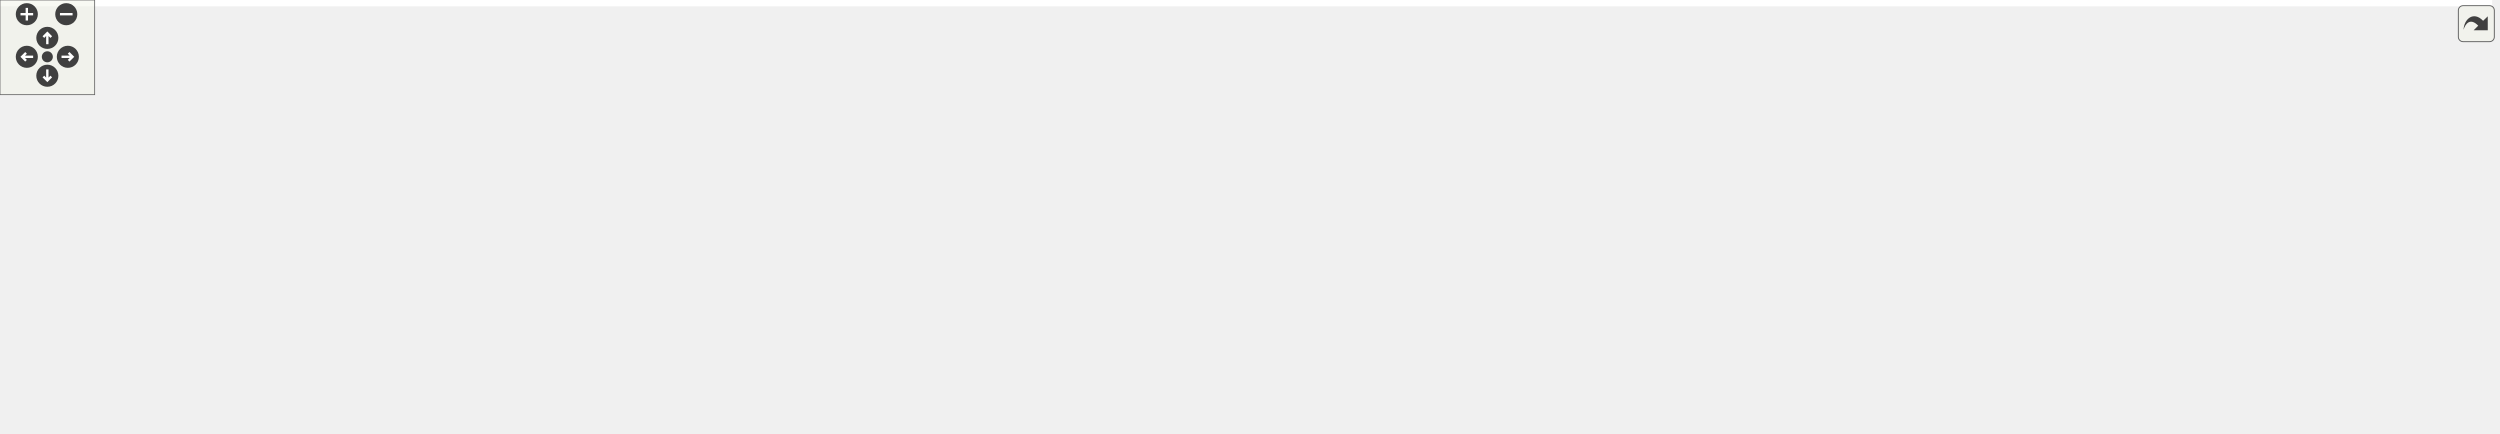
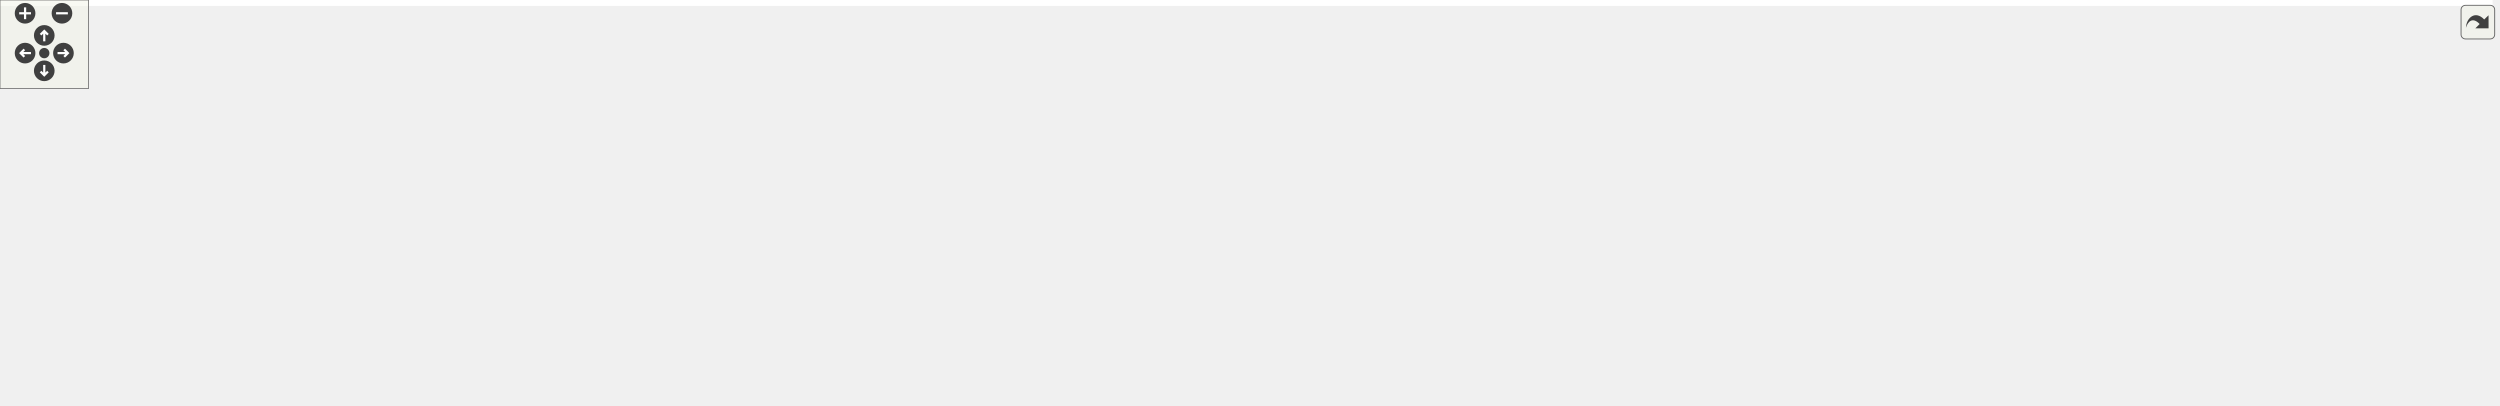
<svg xmlns="http://www.w3.org/2000/svg" xmlns:xlink="http://www.w3.org/1999/xlink" id="main" version="1.1" xml:space="preserve">
  <style type="text/css">
.edge:hover path { stroke: red; }
.edge:hover polygon { stroke: red; fill: red; }
</style>
  <defs>
    <circle id="rim" cx="0" cy="0" r="7" />
    <circle id="rim2" cx="0" cy="0" r="3.5" />
    <g id="zoomPlus">
      <use xlink:href="#rim" fill="#404040">
        <set attributeName="fill" to="#808080" begin="zoomplus.mouseover" end="zoomplus.mouseout" />
      </use>
      <path d="M-4,0h8M0,-4v8" fill="none" stroke="white" stroke-width="1.5" pointer-events="none" />
    </g>
    <g id="zoomMin">
      <use xlink:href="#rim" fill="#404040">
        <set attributeName="fill" to="#808080" begin="zoomminus.mouseover" end="zoomminus.mouseout" />
      </use>
      <path d="M-4,0h8" fill="none" stroke="white" stroke-width="1.5" pointer-events="none" />
    </g>
    <g id="dirArrow">
      <path fill="none" stroke="white" stroke-width="1.5" d="M0,-3.0v7 M-2.5,-0.5L0,-3.0L2.5,-0.5" />
    </g>
    <g id="resetDef">
      <use xlink:href="#rim2" fill="#404040">
        <set attributeName="fill" to="#808080" begin="reset.mouseover" end="reset.mouseout" />
      </use>
    </g>
  </defs>
  <svg id="graph" class="graph">
    <g id="viewport">
-       <polygon fill="#ffffff" stroke="transparent" points="-4,4 -4,-214 1579.5,-214 1579.5,4 -4,4" />
+       <polygon fill="#ffffff" stroke="transparent" points="-4,4 -4,-214 1689.5,-214 1689.5,4 -4,4" />
      <g id="node1" class="node">
        <polygon fill="#bfbfbf" stroke="#000000" points="232,-179.5 232,-209.5 411,-209.5 411,-179.5 232,-179.5" />
        <text text-anchor="start" x="240" y="-197.5" font-family="Helvetica,sans-Serif" font-size="10.00" fill="#000000">include/DoocsBackendIntRegister</text>
        <text text-anchor="middle" x="321.5" y="-186.5" font-family="Helvetica,sans-Serif" font-size="10.00" fill="#000000">Accessor.h</text>
      </g>
      <g id="node2" class="node">
        <polygon fill="#ffffff" stroke="#bfbfbf" points="0,-62 0,-81 69,-81 69,-62 0,-62" />
        <text text-anchor="middle" x="34.5" y="-69" font-family="Helvetica,sans-Serif" font-size="10.00" fill="#000000">type_traits</text>
      </g>
      <g id="edge1" class="edge">
        <path fill="none" stroke="#191970" d="M286.308,-179.418C229.944,-155.262 120.28,-108.263 66.206,-85.088" />
        <polygon fill="#191970" stroke="#191970" points="67.352,-81.772 56.782,-81.049 64.594,-88.206 67.352,-81.772" />
      </g>
      <g id="node3" class="node">
        <polygon fill="#ffffff" stroke="#bfbfbf" points="87.5,-62 87.5,-81 157.5,-81 157.5,-62 87.5,-62" />
        <text text-anchor="middle" x="122.5" y="-69" font-family="Helvetica,sans-Serif" font-size="10.00" fill="#000000">eq_client.h</text>
      </g>
      <g id="edge2" class="edge">
        <path fill="none" stroke="#191970" d="M297.099,-179.418C258.827,-155.763 185.117,-110.203 146.867,-86.561" />
        <polygon fill="#191970" stroke="#191970" points="148.296,-83.33 137.95,-81.049 144.616,-89.284 148.296,-83.33" />
      </g>
      <g id="node4" class="node">
        <polygon fill="#ffffff" stroke="#bfbfbf" points="496.5,-123.5 496.5,-142.5 678.5,-142.5 678.5,-123.5 496.5,-123.5" />
        <text text-anchor="middle" x="587.5" y="-130.5" font-family="Helvetica,sans-Serif" font-size="10.00" fill="#000000">ChimeraTK/SupportedUserTypes.h</text>
      </g>
      <g id="edge3" class="edge">
        <path fill="none" stroke="#191970" d="M386.571,-179.455C432.706,-168.789 493.747,-154.676 536.394,-144.816" />
        <polygon fill="#191970" stroke="#191970" points="537.325,-148.193 546.279,-142.53 535.748,-141.373 537.325,-148.193" />
      </g>
      <g id="node5" class="node">
        <g id="a_node5">
          <a xlink:href="_doocs_backend_register_accessor_8h.html" target="_top" xlink:title="DoocsBackendRegisterAccessor.h">
            <polygon fill="#ffffff" stroke="#000000" points="298.5,-123.5 298.5,-142.5 478.5,-142.5 478.5,-123.5 298.5,-123.5" />
            <text text-anchor="middle" x="388.5" y="-130.5" font-family="Helvetica,sans-Serif" font-size="10.00" fill="#000000">DoocsBackendRegisterAccessor.h</text>
          </a>
        </g>
      </g>
      <g id="edge4" class="edge">
        <path fill="none" stroke="#191970" d="M338.062,-179.298C347.846,-170.316 360.247,-158.933 370.304,-149.702" />
        <polygon fill="#191970" stroke="#191970" points="372.772,-152.188 377.772,-142.847 368.039,-147.031 372.772,-152.188" />
      </g>
      <g id="edge8" class="edge">
        <path fill="none" stroke="#191970" d="M298.417,-124.244C236.073,-117.066 151.51,-105.1 78.5,-87 75.277,-86.201 71.958,-85.26 68.656,-84.244" />
        <polygon fill="#191970" stroke="#191970" points="69.508,-80.84 58.915,-81.033 67.317,-87.488 69.508,-80.84" />
      </g>
      <g id="edge14" class="edge">
        <path fill="none" stroke="#191970" d="M336.428,-123.442C292.26,-114.981 227.36,-101.718 171.5,-87 168.074,-86.097 164.533,-85.102 160.994,-84.064" />
        <polygon fill="#191970" stroke="#191970" points="161.709,-80.624 151.124,-81.069 159.676,-87.322 161.709,-80.624" />
      </g>
      <g id="node6" class="node">
        <polygon fill="#ffffff" stroke="#bfbfbf" points="1009,-62 1009,-81 1116,-81 1116,-62 1009,-62" />
        <text text-anchor="middle" x="1062.5" y="-69" font-family="Helvetica,sans-Serif" font-size="10.00" fill="#000000">condition_variable</text>
      </g>
      <g id="edge5" class="edge">
        <path fill="none" stroke="#191970" d="M478.597,-123.782C481.6,-123.512 484.574,-123.251 487.5,-123 714.785,-103.535 774.143,-122.379 999.5,-87 1005.707,-86.026 1012.2,-84.74 1018.56,-83.325" />
        <polygon fill="#191970" stroke="#191970" points="1019.448,-86.712 1028.384,-81.021 1017.849,-79.897 1019.448,-86.712" />
      </g>
      <g id="node7" class="node">
-         <polygon fill="#ffffff" stroke="#bfbfbf" points="1265.5,-.5 1265.5,-19.5 1313.5,-19.5 1313.5,-.5 1265.5,-.5" />
-         <text text-anchor="middle" x="1289.5" y="-7.5" font-family="Helvetica,sans-Serif" font-size="10.00" fill="#000000">mutex</text>
+         <polygon fill="#ffffff" stroke="#bfbfbf" points="1375.5,-.5 1375.5,-19.5 1423.5,-19.5 1423.5,-.5 1375.5,-.5" />
+         <text text-anchor="middle" x="1399.5" y="-7.5" font-family="Helvetica,sans-Serif" font-size="10.00" fill="#000000">mutex</text>
      </g>
      <g id="edge6" class="edge">
-         <path fill="none" stroke="#191970" d="M478.59,-123.684C481.594,-123.442 484.571,-123.213 487.5,-123 532.149,-119.749 1261.56,-119.354 1292.5,-87 1306.895,-71.947 1302.672,-46.724 1297.152,-29.269" />
-         <polygon fill="#191970" stroke="#191970" points="1300.349,-27.815 1293.702,-19.565 1293.754,-30.16 1300.349,-27.815" />
+         <path fill="none" stroke="#191970" d="M478.59,-123.684C481.594,-123.442 484.571,-123.213 487.5,-123 666.095,-109.997 1123.342,-145.742 1292.5,-87 1328.794,-74.397 1363.499,-45.212 1383.092,-26.612" />
+         <polygon fill="#191970" stroke="#191970" points="1385.573,-29.082 1390.295,-19.598 1380.689,-24.067 1385.573,-29.082" />
      </g>
      <g id="node8" class="node">
        <polygon fill="#ffffff" stroke="#bfbfbf" points="252,-62 252,-81 299,-81 299,-62 252,-62" />
        <text text-anchor="middle" x="275.5" y="-69" font-family="Helvetica,sans-Serif" font-size="10.00" fill="#000000">queue</text>
      </g>
      <g id="edge7" class="edge">
        <path fill="none" stroke="#191970" d="M370.844,-123.391C352.351,-113.326 323.099,-97.406 301.869,-85.851" />
        <polygon fill="#191970" stroke="#191970" points="303.489,-82.748 293.032,-81.042 300.142,-88.897 303.489,-82.748" />
      </g>
      <g id="node9" class="node">
        <polygon fill="#ffffff" stroke="#bfbfbf" points="317,-62 317,-81 460,-81 460,-62 317,-62" />
        <text text-anchor="middle" x="388.5" y="-69" font-family="Helvetica,sans-Serif" font-size="10.00" fill="#000000">ChimeraTK/AccessMode.h</text>
      </g>
      <g id="edge9" class="edge">
        <path fill="none" stroke="#191970" d="M388.5,-123.391C388.5,-114.866 388.5,-102.139 388.5,-91.424" />
        <polygon fill="#191970" stroke="#191970" points="392,-91.245 388.5,-81.245 385,-91.245 392,-91.245" />
      </g>
      <g id="node10" class="node">
-         <polygon fill="#ffffff" stroke="#bfbfbf" points="320,-.5 320,-19.5 451,-19.5 451,-.5 320,-.5" />
-         <text text-anchor="middle" x="385.5" y="-7.5" font-family="Helvetica,sans-Serif" font-size="10.00" fill="#000000">ChimeraTK/Exception.h</text>
+         <polygon fill="#ffffff" stroke="#bfbfbf" points="335,-.5 335,-19.5 466,-19.5 466,-.5 335,-.5" />
+         <text text-anchor="middle" x="400.5" y="-7.5" font-family="Helvetica,sans-Serif" font-size="10.00" fill="#000000">ChimeraTK/Exception.h</text>
      </g>
      <g id="edge10" class="edge">
-         <path fill="none" stroke="#191970" d="M315.712,-123.437C272.189,-116.059 222.822,-104.178 209.5,-87 177.893,-46.244 248.694,-26.63 309.713,-17.487" />
-         <polygon fill="#191970" stroke="#191970" points="310.385,-20.926 319.793,-16.055 309.4,-13.996 310.385,-20.926" />
+         <path fill="none" stroke="#191970" d="M298.384,-123.655C239.76,-113.847 179.355,-94.267 209.5,-56 223.953,-37.653 277.604,-25.772 324.378,-18.689" />
+         <polygon fill="#191970" stroke="#191970" points="325.154,-22.112 334.545,-17.206 324.144,-15.186 325.154,-22.112" />
      </g>
      <g id="node11" class="node">
        <polygon fill="#ffffff" stroke="#bfbfbf" points="478.5,-62 478.5,-81 658.5,-81 658.5,-62 478.5,-62" />
        <text text-anchor="middle" x="568.5" y="-69" font-family="Helvetica,sans-Serif" font-size="10.00" fill="#000000">ChimeraTK/FixedPointConverter.h</text>
      </g>
      <g id="edge11" class="edge">
        <path fill="none" stroke="#191970" d="M416.625,-123.391C447.403,-112.875 496.892,-95.966 530.966,-84.324" />
        <polygon fill="#191970" stroke="#191970" points="532.241,-87.587 540.572,-81.042 529.978,-80.963 532.241,-87.587" />
      </g>
      <g id="node12" class="node">
        <polygon fill="#ffffff" stroke="#bfbfbf" points="677,-62 677,-81 820,-81 820,-62 677,-62" />
        <text text-anchor="middle" x="748.5" y="-69" font-family="Helvetica,sans-Serif" font-size="10.00" fill="#000000">ChimeraTK/RegisterPath.h</text>
      </g>
      <g id="edge12" class="edge">
        <path fill="none" stroke="#191970" d="M448.988,-123.486C505.552,-114.481 592.345,-100.384 667.5,-87 674.671,-85.723 682.191,-84.341 689.638,-82.947" />
        <polygon fill="#191970" stroke="#191970" points="690.53,-86.341 699.708,-81.047 689.232,-79.462 690.53,-86.341" />
      </g>
      <g id="node13" class="node">
        <polygon fill="#ffffff" stroke="#bfbfbf" points="838.5,-56.5 838.5,-86.5 990.5,-86.5 990.5,-56.5 838.5,-56.5" />
        <text text-anchor="start" x="846.5" y="-74.5" font-family="Helvetica,sans-Serif" font-size="10.00" fill="#000000">ChimeraTK/SyncNDRegister</text>
        <text text-anchor="middle" x="914.5" y="-63.5" font-family="Helvetica,sans-Serif" font-size="10.00" fill="#000000">Accessor.h</text>
      </g>
      <g id="edge13" class="edge">
        <path fill="none" stroke="#191970" d="M478.525,-123.787C592.058,-112.145 777.746,-93.017 827.879,-87.021" />
        <polygon fill="#191970" stroke="#191970" points="828.613,-90.456 838.089,-85.718 827.727,-83.512 828.613,-90.456" />
      </g>
      <g id="node14" class="node">
-         <polygon fill="#ffffff" stroke="#bfbfbf" points="828.5,-.5 828.5,-19.5 884.5,-19.5 884.5,-.5 828.5,-.5" />
-         <text text-anchor="middle" x="856.5" y="-7.5" font-family="Helvetica,sans-Serif" font-size="10.00" fill="#000000">eq_fct.h</text>
+         <polygon fill="#ffffff" stroke="#bfbfbf" points="760.5,-.5 760.5,-19.5 816.5,-19.5 816.5,-.5 760.5,-.5" />
+         <text text-anchor="middle" x="788.5" y="-7.5" font-family="Helvetica,sans-Serif" font-size="10.00" fill="#000000">eq_fct.h</text>
      </g>
      <g id="edge15" class="edge">
-         <path fill="none" stroke="#191970" d="M332.973,-123.487C279.74,-112.097 211.804,-90.163 243.5,-56 263.114,-34.859 686.705,-16.622 818.03,-11.459" />
-         <polygon fill="#191970" stroke="#191970" points="818.542,-14.941 828.398,-11.054 818.269,-7.947 818.542,-14.941" />
+         <path fill="none" stroke="#191970" d="M332.547,-123.44C279.441,-112.069 212.06,-90.206 243.5,-56 260.653,-37.338 628.446,-17.801 749.936,-11.835" />
+         <polygon fill="#191970" stroke="#191970" points="750.429,-15.316 760.247,-11.333 750.088,-8.324 750.429,-15.316" />
      </g>
      <g id="node15" class="node">
        <g id="a_node15">
          <a xlink:href="_doocs_backend_8h.html" target="_top" xlink:title="DoocsBackend.h">
-             <polygon fill="#ffffff" stroke="#000000" points="1365.5,-62 1365.5,-81 1463.5,-81 1463.5,-62 1365.5,-62" />
-             <text text-anchor="middle" x="1414.5" y="-69" font-family="Helvetica,sans-Serif" font-size="10.00" fill="#000000">DoocsBackend.h</text>
+             <polygon fill="#ffffff" stroke="#000000" points="1404.5,-62 1404.5,-81 1502.5,-81 1502.5,-62 1404.5,-62" />
+             <text text-anchor="middle" x="1453.5" y="-69" font-family="Helvetica,sans-Serif" font-size="10.00" fill="#000000">DoocsBackend.h</text>
          </a>
        </g>
      </g>
      <g id="edge16" class="edge">
-         <path fill="none" stroke="#191970" d="M478.589,-123.677C481.594,-123.438 484.571,-123.211 487.5,-123 858.884,-96.279 954.276,-126.678 1324.5,-87 1334.774,-85.899 1345.65,-84.354 1356.156,-82.662" />
-         <polygon fill="#191970" stroke="#191970" points="1356.795,-86.104 1366.082,-81.005 1355.643,-79.2 1356.795,-86.104" />
+         <path fill="none" stroke="#191970" d="M478.589,-123.669C481.594,-123.432 484.571,-123.208 487.5,-123 878.402,-95.296 979.012,-130.256 1368.5,-87 1378.016,-85.943 1388.071,-84.45 1397.804,-82.803" />
+         <polygon fill="#191970" stroke="#191970" points="1398.553,-86.225 1407.795,-81.044 1397.339,-79.331 1398.553,-86.225" />
      </g>
      <g id="node18" class="node">
        <g id="a_node18">
          <a xlink:href="_z_m_q_subscription_manager_8h.html" target="_top" xlink:title="ZMQSubscriptionManager.h">
            <polygon fill="#ffffff" stroke="#000000" points="1134,-62 1134,-81 1283,-81 1283,-62 1134,-62" />
            <text text-anchor="middle" x="1208.5" y="-69" font-family="Helvetica,sans-Serif" font-size="10.00" fill="#000000">ZMQSubscriptionManager.h</text>
          </a>
        </g>
      </g>
      <g id="edge20" class="edge">
        <path fill="none" stroke="#191970" d="M478.593,-123.729C481.597,-123.474 484.572,-123.23 487.5,-123 770.632,-100.723 843.553,-121.138 1125.5,-87 1134.584,-85.9 1144.173,-84.415 1153.48,-82.798" />
        <polygon fill="#191970" stroke="#191970" points="1154.212,-86.223 1163.432,-81.004 1152.969,-79.334 1154.212,-86.223" />
      </g>
      <g id="edge17" class="edge">
-         <path fill="none" stroke="#191970" d="M1394.969,-61.891C1374.329,-51.736 1341.572,-35.62 1318.04,-24.042" />
-         <polygon fill="#191970" stroke="#191970" points="1319.412,-20.816 1308.894,-19.542 1316.322,-27.097 1319.412,-20.816" />
+         <path fill="none" stroke="#191970" d="M1445.062,-61.891C1436.947,-52.648 1424.495,-38.466 1414.658,-27.263" />
+         <polygon fill="#191970" stroke="#191970" points="1417.285,-24.95 1408.056,-19.745 1412.024,-29.569 1417.285,-24.95" />
      </g>
      <g id="node16" class="node">
-         <polygon fill="#ffffff" stroke="#bfbfbf" points="1529.5,-.5 1529.5,-19.5 1575.5,-19.5 1575.5,-.5 1529.5,-.5" />
-         <text text-anchor="middle" x="1552.5" y="-7.5" font-family="Helvetica,sans-Serif" font-size="10.00" fill="#000000">future</text>
+         <polygon fill="#ffffff" stroke="#bfbfbf" points="1441.5,-.5 1441.5,-19.5 1487.5,-19.5 1487.5,-.5 1441.5,-.5" />
+         <text text-anchor="middle" x="1464.5" y="-7.5" font-family="Helvetica,sans-Serif" font-size="10.00" fill="#000000">future</text>
      </g>
      <g id="edge18" class="edge">
-         <path fill="none" stroke="#191970" d="M1436.062,-61.891C1459.051,-51.646 1495.656,-35.333 1521.682,-23.734" />
-         <polygon fill="#191970" stroke="#191970" points="1523.38,-26.809 1531.089,-19.542 1520.53,-20.416 1523.38,-26.809" />
+         <path fill="none" stroke="#191970" d="M1455.219,-61.891C1456.744,-53.366 1459.02,-40.639 1460.936,-29.924" />
+         <polygon fill="#191970" stroke="#191970" points="1464.442,-30.205 1462.757,-19.745 1457.551,-28.972 1464.442,-30.205" />
      </g>
      <g id="node17" class="node">
-         <polygon fill="#ffffff" stroke="#bfbfbf" points="1331.5,-.5 1331.5,-19.5 1511.5,-19.5 1511.5,-.5 1331.5,-.5" />
-         <text text-anchor="middle" x="1421.5" y="-7.5" font-family="Helvetica,sans-Serif" font-size="10.00" fill="#000000">ChimeraTK/DeviceBackendImpl.h</text>
+         <polygon fill="#ffffff" stroke="#bfbfbf" points="1505.5,-.5 1505.5,-19.5 1685.5,-19.5 1685.5,-.5 1505.5,-.5" />
+         <text text-anchor="middle" x="1595.5" y="-7.5" font-family="Helvetica,sans-Serif" font-size="10.00" fill="#000000">ChimeraTK/DeviceBackendImpl.h</text>
      </g>
      <g id="edge19" class="edge">
-         <path fill="none" stroke="#191970" d="M1415.594,-61.891C1416.564,-53.366 1418.013,-40.639 1419.232,-29.924" />
-         <polygon fill="#191970" stroke="#191970" points="1422.737,-30.077 1420.391,-19.745 1415.782,-29.285 1422.737,-30.077" />
+         <path fill="none" stroke="#191970" d="M1475.688,-61.891C1499.447,-51.6 1537.341,-35.189 1564.142,-23.581" />
+         <polygon fill="#191970" stroke="#191970" points="1565.683,-26.728 1573.468,-19.542 1562.901,-20.305 1565.683,-26.728" />
+       </g>
+       <g id="edge23" class="edge">
+         <path fill="none" stroke="#191970" d="M1238.344,-61.891C1272.869,-50.774 1329.583,-32.513 1365.704,-20.882" />
+         <polygon fill="#191970" stroke="#191970" points="1366.864,-24.186 1375.31,-17.789 1364.718,-17.523 1366.864,-24.186" />
+       </g>
+       <g id="edge28" class="edge">
+         <path fill="none" stroke="#191970" d="M1162.992,-61.974C1150.855,-59.715 1137.719,-57.523 1125.5,-56 889.783,-26.622 608.481,-15.573 476.258,-11.785" />
+         <polygon fill="#191970" stroke="#191970" points="476.325,-8.285 466.231,-11.503 476.128,-15.283 476.325,-8.285" />
+       </g>
+       <g id="edge27" class="edge">
+         <path fill="none" stroke="#191970" d="M1159.414,-61.922C1148.281,-59.864 1136.498,-57.776 1125.5,-56 1017.492,-38.554 889.299,-22.266 826.716,-14.598" />
+         <polygon fill="#191970" stroke="#191970" points="826.88,-11.092 816.53,-13.355 826.032,-18.04 826.88,-11.092" />
+       </g>
+       <g id="node19" class="node">
+         <polygon fill="#ffffff" stroke="#bfbfbf" points="973,-.5 973,-19.5 1036,-19.5 1036,-.5 973,-.5" />
+         <text text-anchor="middle" x="1004.5" y="-7.5" font-family="Helvetica,sans-Serif" font-size="10.00" fill="#000000">pthread.h</text>
+       </g>
+       <g id="edge21" class="edge">
+         <path fill="none" stroke="#191970" d="M1176.625,-61.891C1141.444,-51.285 1084.691,-34.175 1046.049,-22.526" />
+         <polygon fill="#191970" stroke="#191970" points="1046.736,-19.077 1036.151,-19.542 1044.715,-25.779 1046.736,-19.077" />
+       </g>
+       <g id="node20" class="node">
+         <polygon fill="#ffffff" stroke="#bfbfbf" points="1054.5,-.5 1054.5,-19.5 1098.5,-19.5 1098.5,-.5 1054.5,-.5" />
+         <text text-anchor="middle" x="1076.5" y="-7.5" font-family="Helvetica,sans-Serif" font-size="10.00" fill="#000000">string</text>
      </g>
      <g id="edge22" class="edge">
-         <path fill="none" stroke="#191970" d="M1221.156,-61.891C1233.877,-52.232 1253.7,-37.181 1268.728,-25.771" />
-         <polygon fill="#191970" stroke="#191970" points="1271.085,-28.377 1276.933,-19.542 1266.852,-22.802 1271.085,-28.377" />
+         <path fill="none" stroke="#191970" d="M1187.875,-61.891C1165.983,-51.691 1131.181,-35.476 1106.307,-23.887" />
+         <polygon fill="#191970" stroke="#191970" points="1107.523,-20.593 1096.98,-19.542 1104.566,-26.938 1107.523,-20.593" />
+       </g>
+       <g id="node21" class="node">
+         <polygon fill="#ffffff" stroke="#bfbfbf" points="1116.5,-.5 1116.5,-19.5 1154.5,-19.5 1154.5,-.5 1116.5,-.5" />
+         <text text-anchor="middle" x="1135.5" y="-7.5" font-family="Helvetica,sans-Serif" font-size="10.00" fill="#000000">map</text>
+       </g>
+       <g id="edge24" class="edge">
+         <path fill="none" stroke="#191970" d="M1197.094,-61.891C1185.803,-52.379 1168.303,-37.636 1154.838,-26.292" />
+         <polygon fill="#191970" stroke="#191970" points="1156.97,-23.511 1147.067,-19.745 1152.46,-28.865 1156.97,-23.511" />
+       </g>
+       <g id="node22" class="node">
+         <polygon fill="#ffffff" stroke="#bfbfbf" points="1173,-.5 1173,-19.5 1220,-19.5 1220,-.5 1173,-.5" />
+         <text text-anchor="middle" x="1196.5" y="-7.5" font-family="Helvetica,sans-Serif" font-size="10.00" fill="#000000">vector</text>
+       </g>
+       <g id="edge25" class="edge">
+         <path fill="none" stroke="#191970" d="M1206.625,-61.891C1204.944,-53.276 1202.426,-40.371 1200.322,-29.586" />
+         <polygon fill="#191970" stroke="#191970" points="1203.752,-28.89 1198.401,-19.745 1196.881,-30.23 1203.752,-28.89" />
+       </g>
+       <g id="node23" class="node">
+         <polygon fill="#ffffff" stroke="#bfbfbf" points="1238,-.5 1238,-19.5 1357,-19.5 1357,-.5 1238,-.5" />
+         <text text-anchor="middle" x="1297.5" y="-7.5" font-family="Helvetica,sans-Serif" font-size="10.00" fill="#000000">boost/shared_ptr.hpp</text>
      </g>
      <g id="edge26" class="edge">
-         <path fill="none" stroke="#191970" d="M1162.993,-61.963C1150.857,-59.705 1137.72,-57.515 1125.5,-56 883.972,-26.055 595.555,-15.251 461.261,-11.648" />
-         <polygon fill="#191970" stroke="#191970" points="461.171,-8.145 451.082,-11.381 460.987,-15.142 461.171,-8.145" />
-       </g>
-       <g id="edge25" class="edge">
-         <path fill="none" stroke="#191970" d="M1158.046,-61.951C1147.309,-59.954 1136.034,-57.884 1125.5,-56 1043.47,-41.328 947.181,-25.103 894.946,-16.385" />
-         <polygon fill="#191970" stroke="#191970" points="895.236,-12.885 884.797,-14.693 894.085,-19.79 895.236,-12.885" />
-       </g>
-       <g id="node19" class="node">
-         <polygon fill="#ffffff" stroke="#bfbfbf" points="1147.5,-.5 1147.5,-19.5 1191.5,-19.5 1191.5,-.5 1147.5,-.5" />
-         <text text-anchor="middle" x="1169.5" y="-7.5" font-family="Helvetica,sans-Serif" font-size="10.00" fill="#000000">string</text>
-       </g>
-       <g id="edge21" class="edge">
-         <path fill="none" stroke="#191970" d="M1202.406,-61.891C1196.716,-52.917 1188.073,-39.288 1181.073,-28.249" />
-         <polygon fill="#191970" stroke="#191970" points="1183.991,-26.316 1175.68,-19.745 1178.079,-30.064 1183.991,-26.316" />
-       </g>
-       <g id="node20" class="node">
-         <polygon fill="#ffffff" stroke="#bfbfbf" points="1209.5,-.5 1209.5,-19.5 1247.5,-19.5 1247.5,-.5 1209.5,-.5" />
-         <text text-anchor="middle" x="1228.5" y="-7.5" font-family="Helvetica,sans-Serif" font-size="10.00" fill="#000000">map</text>
-       </g>
-       <g id="edge23" class="edge">
-         <path fill="none" stroke="#191970" d="M1211.625,-61.891C1214.427,-53.276 1218.623,-40.371 1222.131,-29.586" />
-         <polygon fill="#191970" stroke="#191970" points="1225.567,-30.337 1225.331,-19.745 1218.91,-28.172 1225.567,-30.337" />
-       </g>
-       <g id="node21" class="node">
-         <polygon fill="#ffffff" stroke="#bfbfbf" points="1082,-.5 1082,-19.5 1129,-19.5 1129,-.5 1082,-.5" />
-         <text text-anchor="middle" x="1105.5" y="-7.5" font-family="Helvetica,sans-Serif" font-size="10.00" fill="#000000">vector</text>
-       </g>
-       <g id="edge24" class="edge">
-         <path fill="none" stroke="#191970" d="M1192.406,-61.891C1175.777,-51.962 1149.602,-36.333 1130.321,-24.82" />
-         <polygon fill="#191970" stroke="#191970" points="1131.861,-21.663 1121.481,-19.542 1128.272,-27.674 1131.861,-21.663" />
+         <path fill="none" stroke="#191970" d="M1222.406,-61.891C1236.514,-52.142 1258.572,-36.899 1275.139,-25.452" />
+         <polygon fill="#191970" stroke="#191970" points="1277.454,-28.106 1283.691,-19.542 1273.475,-22.347 1277.454,-28.106" />
      </g>
    </g>
  </svg>
  <g id="navigator" transform="translate(0 0)" fill="#404254">
    <rect fill="#f2f5e9" fill-opacity="0.5" stroke="#606060" stroke-width=".5" x="0" y="0" width="60" height="60" />
    <use id="zoomplus" xlink:href="#zoomPlus" x="17" y="9" />
    <use id="zoomminus" xlink:href="#zoomMin" x="42" y="9" />
    <use id="reset" xlink:href="#resetDef" x="30" y="36" />
    <g id="arrowUp" xlink:href="#dirArrow" transform="translate(30 24)">
      <use xlink:href="#rim" fill="#404040">
        <set attributeName="fill" to="#808080" begin="arrowUp.mouseover" end="arrowUp.mouseout" />
      </use>
      <path fill="none" stroke="white" stroke-width="1.5" d="M0,-3.0v7 M-2.5,-0.5L0,-3.0L2.5,-0.5" />
    </g>
    <g id="arrowRight" xlink:href="#dirArrow" transform="rotate(90) translate(36 -43)">
      <use xlink:href="#rim" fill="#404040">
        <set attributeName="fill" to="#808080" begin="arrowRight.mouseover" end="arrowRight.mouseout" />
      </use>
      <path fill="none" stroke="white" stroke-width="1.5" d="M0,-3.0v7 M-2.5,-0.5L0,-3.0L2.5,-0.5" />
    </g>
    <g id="arrowDown" xlink:href="#dirArrow" transform="rotate(180) translate(-30 -48)">
      <use xlink:href="#rim" fill="#404040">
        <set attributeName="fill" to="#808080" begin="arrowDown.mouseover" end="arrowDown.mouseout" />
      </use>
      <path fill="none" stroke="white" stroke-width="1.5" d="M0,-3.0v7 M-2.5,-0.5L0,-3.0L2.5,-0.5" />
    </g>
    <g id="arrowLeft" xlink:href="#dirArrow" transform="rotate(270) translate(-36 17)">
      <use xlink:href="#rim" fill="#404040">
        <set attributeName="fill" to="#808080" begin="arrowLeft.mouseover" end="arrowLeft.mouseout" />
      </use>
      <path fill="none" stroke="white" stroke-width="1.5" d="M0,-3.0v7 M-2.5,-0.5L0,-3.0L2.5,-0.5" />
    </g>
  </g>
  <svg viewBox="0 0 15 15" width="100%" height="30px" preserveAspectRatio="xMaxYMin meet">
    <g id="arrow_out" transform="scale(0.3 0.3)">
      <a xlink:href="_doocs_backend_int_register_accessor_8h__incl_org.svg" target="_base">
        <rect id="button" ry="5" rx="5" y="6" x="6" height="38" width="38" fill="#f2f5e9" fill-opacity="0.5" stroke="#606060" stroke-width="1.0" />
        <path id="arrow" d="M 11.5,31.437 C 11.94,20.098 22.043,11.323 32.159,21.979 L 37.069,17.246 C 37.069,17.246 37.088,32 37.088,32 L 22.16,31.978 C 22.16,31.978 26.998,27.14 26.998,27.14 C 18.529,18.264 13.292,25.23 11.5,31.437 z" style="fill:#404040;" />
      </a>
    </g>
  </svg>
</svg>
